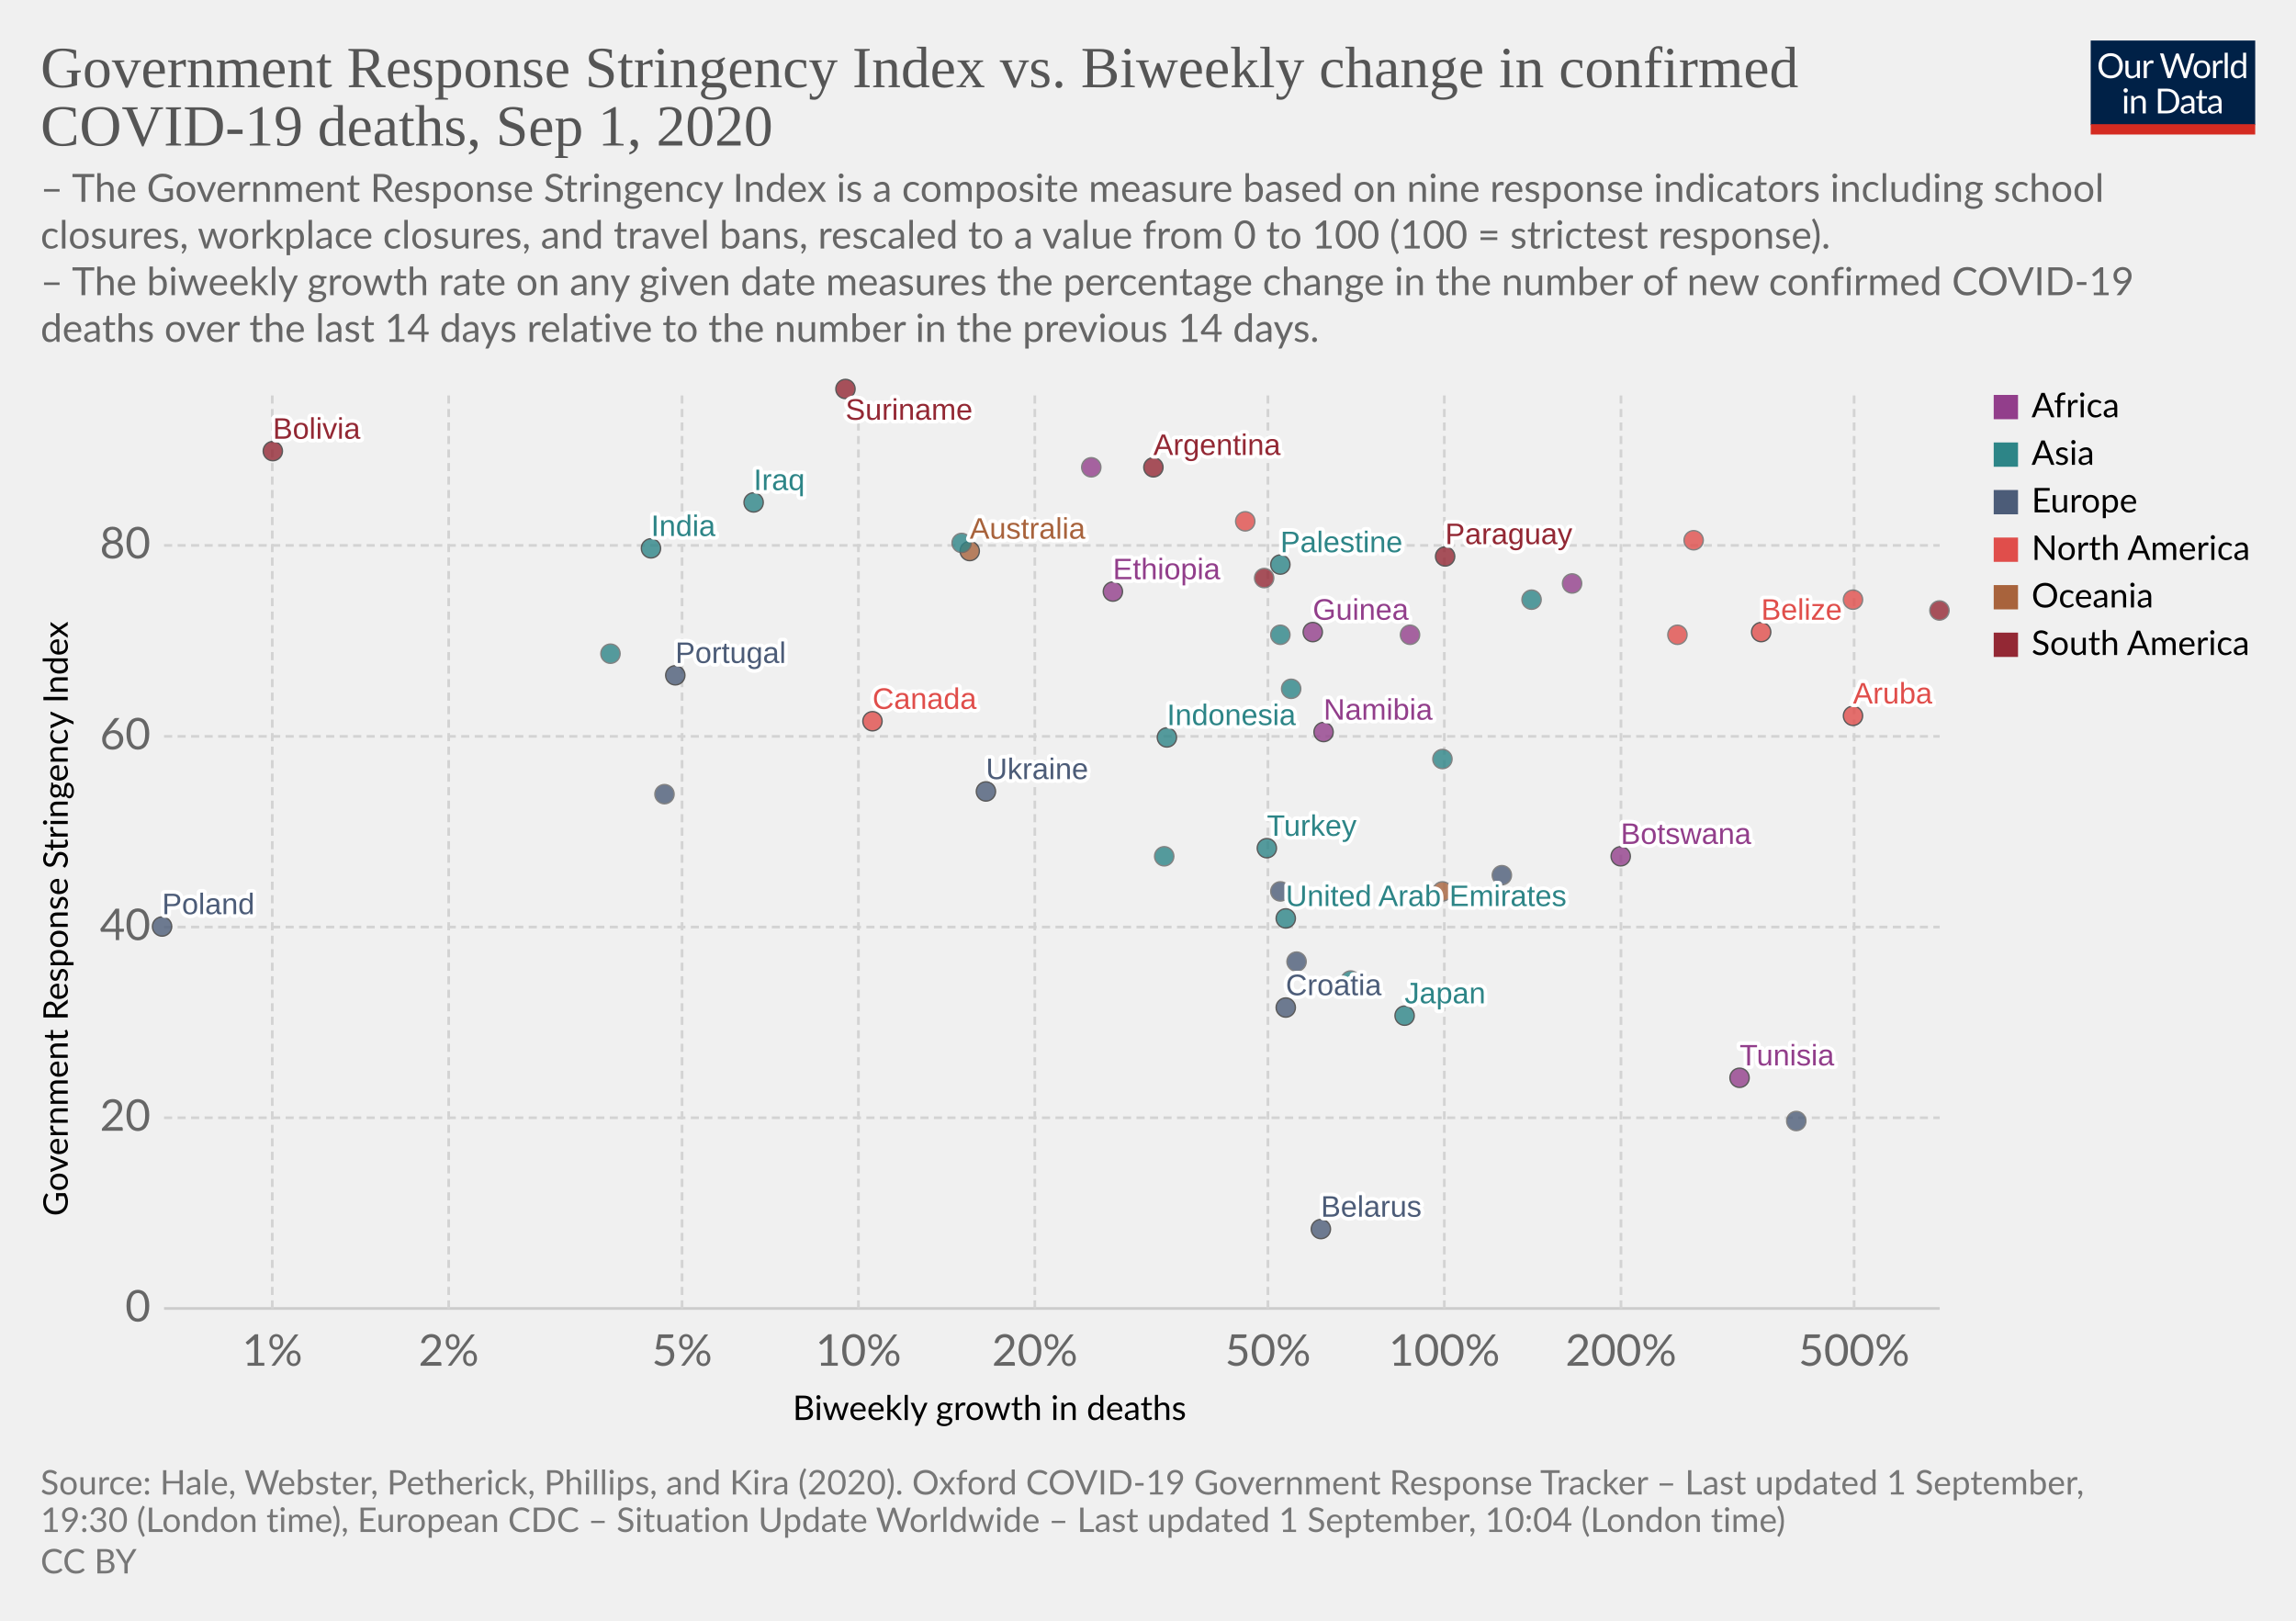
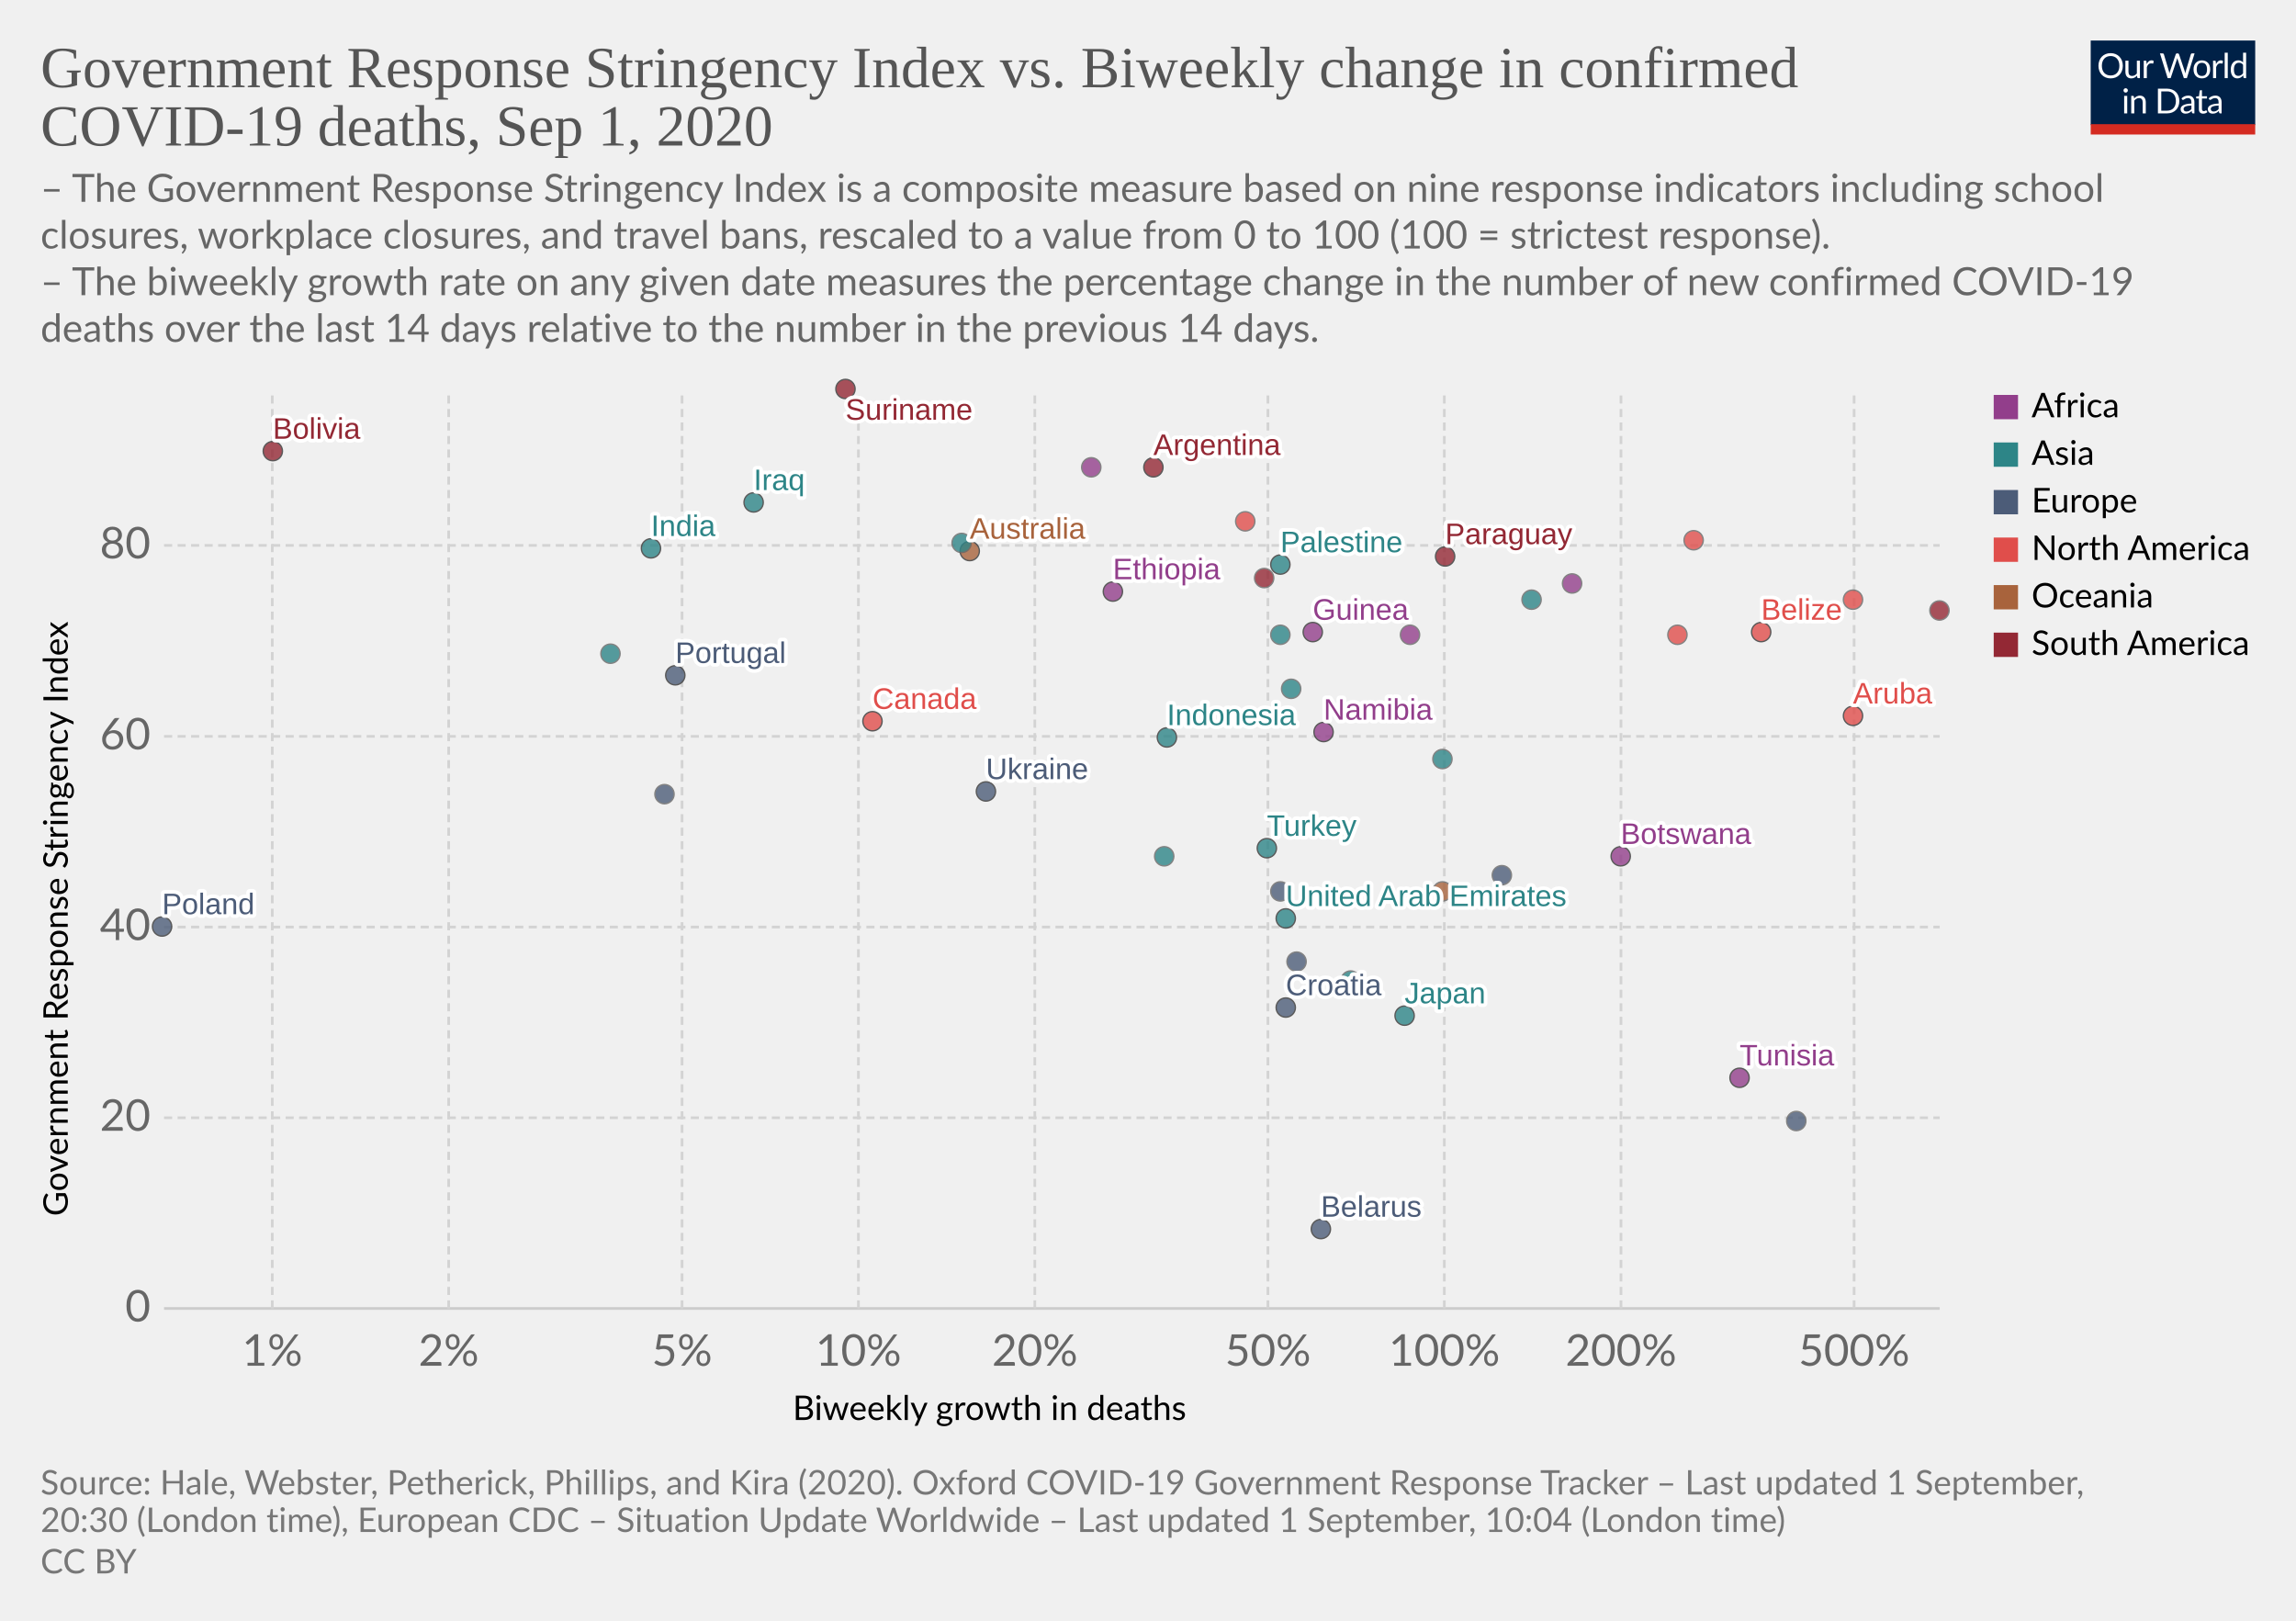
<svg xmlns="http://www.w3.org/2000/svg" version="1.1" style="background-color:#fff;-webkit-font-smoothing:antialiased" width="850" height="600" viewBox="0 0 850 600" font-family="Lato,'Helvetica Neue',Helvetica,Arial,sans-serif" font-size="18" text-rendering="optimizeLegibility">
  <g class="HeaderView">
    <g transform="matrix(.29 0 0 .29 774 15)">
      <svg width="210" height="120" viewBox="0 0 210 120" fill="none">
        <g clip-path="url(#clip0)">
          <path d="M0 0h210v107.89H0V0z" fill="#002147" />
          <path d="M40.98 32.25c0 2.36-.38 4.53-1.12 6.51a14.26 14.26 0 01-8.1 8.4c-1.9.78-4.02 1.17-6.34 1.17a16.6 16.6 0 01-6.33-1.17 14.31 14.31 0 01-8.08-8.4 18.29 18.29 0 01-1.12-6.51c0-2.36.38-4.53 1.12-6.5a14.32 14.32 0 018.07-8.44c1.92-.8 4.03-1.19 6.34-1.19 2.32 0 4.43.4 6.34 1.19 1.92.8 3.56 1.9 4.93 3.34a14.87 14.87 0 013.17 5.1 18.1 18.1 0 011.12 6.5zm-4.38 0c0-1.94-.26-3.68-.8-5.22a10.91 10.91 0 00-2.24-3.89 9.68 9.68 0 00-3.52-2.46 11.95 11.95 0 00-4.62-.86c-1.68 0-3.21.28-4.6.86a9.88 9.88 0 00-3.54 2.46 10.91 10.91 0 00-2.24 3.9c-.53 1.53-.8 3.27-.8 5.2 0 1.94.27 3.68.8 5.22a11.17 11.17 0 002.24 3.9 10.01 10.01 0 003.55 2.44c1.38.56 2.9.83 4.6.83 1.7 0 3.24-.27 4.61-.83a9.8 9.8 0 003.52-2.44 11.17 11.17 0 002.25-3.9c.53-1.54.8-3.28.8-5.21zm26.22-6.54V48H60.5c-.56 0-.9-.27-1.05-.81l-.31-2.4a12.45 12.45 0 01-3.26 2.6c-1.2.64-2.58.96-4.13.96-1.22 0-2.3-.2-3.24-.6a6.52 6.52 0 01-2.33-1.7 7.37 7.37 0 01-1.43-2.67c-.3-1.04-.46-2.2-.46-3.45V25.7h3.91v14.22c0 1.68.38 2.99 1.15 3.91.77.93 1.96 1.39 3.54 1.39 1.16 0 2.24-.27 3.23-.82a10.42 10.42 0 002.8-2.28V25.7h3.91zm8.61 4.47a9.94 9.94 0 012.6-3.56 5.64 5.64 0 013.76-1.3c.47 0 .92.05 1.34.15.44.1.83.27 1.17.49l-.3 2.92c-.09.37-.3.55-.66.55-.2 0-.5-.04-.9-.13a6.21 6.21 0 00-3.24.18c-.54.2-1.03.5-1.47.92-.42.4-.81.9-1.17 1.5-.33.58-.64 1.26-.92 2.02V48H67.7V25.71h2.25c.42 0 .72.08.88.25.16.16.27.44.33.83l.26 3.39zm61.16-13.7L122.75 48h-3.82l-7.99-24.05a21.95 21.95 0 01-.42-1.58 38.36 38.36 0 01-.44 1.58L102.05 48h-3.83L88.4 16.47h3.54c.38 0 .7.1.95.29.26.2.43.43.5.73l6.52 21.9c.1.4.2.83.28 1.28.1.46.2.94.29 1.46l.3-1.46c.12-.47.25-.9.38-1.27l7.41-21.91c.1-.25.26-.48.51-.69.27-.22.58-.33.95-.33h1.23c.38 0 .69.1.92.29.24.2.41.43.53.73l7.4 21.9a28.4 28.4 0 01.68 2.62 29.52 29.52 0 01.52-2.61l6.54-21.91c.07-.27.23-.5.48-.7.27-.21.58-.32.95-.32h3.32zm9.35 8.88c1.63 0 3.1.27 4.4.82a9.43 9.43 0 015.46 5.94c.5 1.4.74 2.98.74 4.73 0 1.76-.25 3.34-.74 4.75a9.43 9.43 0 01-5.46 5.92c-1.3.52-2.77.79-4.4.79-1.64 0-3.12-.27-4.44-.8a9.42 9.42 0 01-3.35-2.3c-.92-1-1.63-2.2-2.13-3.61-.49-1.41-.73-3-.73-4.75s.24-3.33.73-4.73c.5-1.43 1.2-2.64 2.13-3.63a9.4 9.4 0 013.35-2.31c1.32-.55 2.8-.82 4.44-.82zm0 19.89c2.2 0 3.84-.73 4.93-2.2 1.08-1.48 1.63-3.54 1.63-6.18 0-2.66-.55-4.72-1.63-6.2-1.09-1.49-2.73-2.23-4.93-2.23-1.12 0-2.09.2-2.93.57a5.7 5.7 0 00-2.06 1.65 7.5 7.5 0 00-1.24 2.67c-.26 1.04-.4 2.22-.4 3.54 0 2.64.55 4.7 1.64 6.18 1.1 1.47 2.76 2.2 4.99 2.2zm17.97-15.07a9.94 9.94 0 012.6-3.56 5.64 5.64 0 013.76-1.3c.47 0 .91.05 1.34.15.44.1.83.27 1.16.49l-.28 2.92c-.09.37-.31.55-.66.55-.2 0-.5-.04-.9-.13a6.2 6.2 0 00-3.24.18c-.54.2-1.03.5-1.47.92-.43.4-.82.9-1.17 1.5a13.1 13.1 0 00-.92 2.02V48h-3.94V25.71h2.24c.43 0 .72.08.88.25.17.16.28.44.33.83l.27 3.39zm15.04-14.59V48h-3.92V15.6h3.92zm19.55 15.43a6.22 6.22 0 00-2.38-2.05 6.7 6.7 0 00-2.86-.6c-2.07 0-3.66.75-4.77 2.23-1.12 1.48-1.68 3.6-1.68 6.33 0 1.46.13 2.7.38 3.74a7.29 7.29 0 001.1 2.56 4.35 4.35 0 001.78 1.45c.7.3 1.5.46 2.4.46 1.29 0 2.41-.3 3.36-.88a9.6 9.6 0 002.67-2.49V31.02zm3.91-15.43V48h-2.33c-.56 0-.9-.27-1.06-.81l-.35-2.71a12.13 12.13 0 01-3.25 2.77 8.28 8.28 0 01-4.23 1.06 7.31 7.31 0 01-6.14-2.9c-.73-.96-1.3-2.15-1.69-3.57a18.35 18.35 0 01.07-9.48 11.29 11.29 0 011.89-3.7 8.7 8.7 0 017.06-3.34 7.96 7.96 0 016.12 2.62V15.59h3.91zM46.61 70.71V93H42.7V70.71h3.91zm.84-7c0 .39-.08.75-.24 1.09a2.81 2.81 0 01-1.52 1.47 2.67 2.67 0 01-2.16 0 2.9 2.9 0 01-1.45-1.47 2.67 2.67 0 010-2.16c.15-.35.35-.65.6-.9.25-.27.53-.47.85-.62a2.67 2.67 0 012.16 0c.35.15.65.35.9.62.27.25.47.55.62.9.16.34.24.7.24 1.08zm7.97 10.24c.49-.54 1-1.04 1.54-1.48a9.85 9.85 0 013.66-1.84 8.96 8.96 0 015.43.35c.94.4 1.72.97 2.33 1.71a7.36 7.36 0 011.43 2.67c.32 1.04.49 2.19.49 3.45V93h-3.94V78.81c0-1.69-.4-3-1.17-3.92-.76-.93-1.93-1.4-3.5-1.4a6.6 6.6 0 00-3.25.83c-1 .56-1.92 1.31-2.77 2.27V93h-3.94V70.71h2.35c.56 0 .9.28 1.04.82l.3 2.42zm57.7 3.3c0 2.36-.37 4.5-1.11 6.44a14.3 14.3 0 01-3.17 4.98 14.1 14.1 0 01-4.93 3.2c-1.9.76-4.02 1.13-6.33 1.13H85.8V61.47h11.77c2.31 0 4.42.39 6.33 1.15a13.8 13.8 0 018.1 8.18 17.75 17.75 0 011.12 6.45zm-4.37 0c0-1.94-.26-3.67-.8-5.2a10.94 10.94 0 00-2.23-3.87 9.57 9.57 0 00-3.53-2.42 12.23 12.23 0 00-4.61-.83h-7.5v24.62h7.5c1.7 0 3.24-.28 4.61-.84a9.7 9.7 0 003.53-2.4 10.94 10.94 0 002.24-3.87c.53-1.53.8-3.26.8-5.2zm19.8 5.72c-1.8.06-3.34.2-4.62.44-1.26.22-2.3.51-3.1.88-.8.36-1.37.8-1.74 1.3-.35.5-.53 1.05-.53 1.67 0 .58.1 1.1.3 1.52a3 3 0 00.76 1.05c.34.27.73.46 1.17.6.45.11.94.17 1.45.17a7.28 7.28 0 003.5-.81 11.95 11.95 0 002.82-2.2v-4.62zm-12.65-9.11a12.73 12.73 0 013.98-2.66c1.43-.59 3-.88 4.73-.88 1.25 0 2.36.2 3.33.61a6.81 6.81 0 013.94 4.38c.33 1.04.5 2.19.5 3.43V93h-1.74a1.8 1.8 0 01-.88-.18c-.2-.13-.36-.38-.48-.74l-.44-2.12c-.59.55-1.16 1.03-1.72 1.46a9.48 9.48 0 01-3.74 1.7c-.69.15-1.46.23-2.3.23-.87 0-1.69-.12-2.45-.35a5.34 5.34 0 01-3.34-2.93 6.64 6.64 0 01-.49-2.64c0-.88.25-1.72.73-2.53a6.33 6.33 0 012.35-2.17c1.09-.63 2.5-1.15 4.25-1.54 1.75-.41 3.89-.65 6.42-.7v-1.75c0-1.73-.37-3.03-1.12-3.91-.75-.9-1.84-1.34-3.28-1.34-.97 0-1.78.12-2.44.37-.64.23-1.2.5-1.7.81l-1.23.82c-.33.23-.67.35-1 .35-.27 0-.5-.07-.69-.2a2.1 2.1 0 01-.48-.53l-.7-1.25zm27.67 19.5c-1.76 0-3.12-.5-4.07-1.48-.94-.98-1.41-2.4-1.41-4.25V74h-2.68a.9.9 0 01-.6-.2c-.16-.14-.24-.36-.24-.66v-1.56l3.65-.46.9-6.89a.9.9 0 01.29-.52.88.88 0 01.62-.22H142v7.67h6.44V74H142v13.38c0 .94.22 1.63.68 2.09.45.45 1.04.68 1.76.68a3.21 3.21 0 001.85-.53l.55-.35c.16-.12.3-.18.41-.18.2 0 .4.13.55.38l1.15 1.87a7.45 7.45 0 01-2.44 1.5c-.96.35-1.94.52-2.95.52zm19.68-10.4c-1.8.07-3.34.21-4.62.45-1.26.22-2.3.51-3.1.88-.8.36-1.37.8-1.74 1.3-.35.5-.53 1.05-.53 1.67 0 .58.1 1.1.3 1.52.18.42.44.77.76 1.05.34.27.73.46 1.17.6.45.11.94.17 1.45.17a7.3 7.3 0 003.5-.81 12.04 12.04 0 002.82-2.2v-4.62zm-12.65-9.1a12.72 12.72 0 013.99-2.66c1.42-.59 3-.88 4.72-.88 1.25 0 2.36.2 3.33.61a6.81 6.81 0 013.94 4.38c.33 1.04.5 2.19.5 3.43V93h-1.74a1.8 1.8 0 01-.88-.18c-.2-.13-.36-.38-.48-.74l-.44-2.12c-.59.55-1.16 1.03-1.72 1.46a9.48 9.48 0 01-3.74 1.7c-.69.15-1.46.23-2.3.23-.87 0-1.69-.12-2.45-.35a5.33 5.33 0 01-3.34-2.93 6.62 6.62 0 01-.49-2.64c0-.88.25-1.72.73-2.53a6.33 6.33 0 012.35-2.17c1.09-.63 2.5-1.15 4.25-1.54a31.2 31.2 0 016.42-.7v-1.75c0-1.73-.37-3.03-1.12-3.91-.75-.9-1.84-1.34-3.28-1.34-.97 0-1.78.12-2.44.37-.64.23-1.2.5-1.7.81-.46.3-.87.57-1.22.82-.34.23-.68.35-1.02.35-.26 0-.49-.07-.68-.2a1.88 1.88 0 01-.48-.53l-.7-1.25z" fill="#fff" />
          <path fill="#D42B21" d="M0 106.79h210V120H0z" />
        </g>
        <defs>
          <clipPath id="clip0">
            <path fill="#fff" d="M0 0h210v120H0z" />
          </clipPath>
        </defs>
      </svg>
    </g>
    <a href="https://ourworldindata.org/grapher/stringency-index-vs-biweekly-covid-deaths" target="_blank" font-family="&quot;Playfair Display&quot;,Georgia,&quot;Times New Roman&quot;,serif">
      <text font-size="21.6" x="15" y="32.3" fill="#555">
        <tspan x="15" y="32.28">Government Response Stringency Index vs. Biweekly change in confirmed</tspan>
        <tspan x="15" y="53.88">COVID-19 deaths, Sep 1, 2020</tspan>
      </text>
    </a>
    <text font-size="14.4" x="15" y="74.7" fill="#666">
      <tspan x="15" y="74.72">– The Government Response Stringency Index is a composite measure based on nine response indicators including school</tspan>
      <tspan x="15" y="92">closures, workplace closures, and travel bans, rescaled to a value from 0 to 100 (100 = strictest response).</tspan>
      <tspan x="15" y="109.28"> – The biweekly growth rate on any given date measures the percentage change in the number of new confirmed COVID-19</tspan>
      <tspan x="15" y="126.56">deaths over the last 14 days relative to the number in the previous 14 days.</tspan>
    </text>
  </g>
  <g class="ScatterPlot">
    <g class="AxisBoxView">
      <g class="HorizontalAxis">
        <text font-size="12.6" x="293.5" y="525.7">
          <tspan x="293.47" y="525.68">Biweekly growth in deaths</tspan>
        </text>
        <text x="100.8" y="505.6" fill="#666" text-anchor="middle" font-size="16.2">1%</text>
        <text x="166.1" y="505.6" fill="#666" text-anchor="middle" font-size="16.2">2%</text>
        <text x="252.5" y="505.6" fill="#666" text-anchor="middle" font-size="16.2">5%</text>
        <text x="317.8" y="505.6" fill="#666" text-anchor="middle" font-size="16.2">10%</text>
        <text x="383.1" y="505.6" fill="#666" text-anchor="middle" font-size="16.2">20%</text>
        <text x="469.4" y="505.6" fill="#666" text-anchor="middle" font-size="16.2">50%</text>
        <text x="534.7" y="505.6" fill="#666" text-anchor="middle" font-size="16.2">100%</text>
        <text x="600.1" y="505.6" fill="#666" text-anchor="middle" font-size="16.2">200%</text>
        <text x="686.4" y="505.6" fill="#666" text-anchor="middle" font-size="16.2">500%</text>
      </g>
      <g class="VerticalAxis">
        <text font-size="12.6" x="-450.2" y="25.1" transform="rotate(-90)">
          <tspan x="-450.2" y="25.08">Government Response Stringency Index</tspan>
        </text>
        <text x="55.74" y="484.4" fill="#666" dominant-baseline="middle" text-anchor="end" font-size="16.2">0</text>
        <text x="55.74" y="413.8" fill="#666" dominant-baseline="middle" text-anchor="end" font-size="16.2">20</text>
        <text x="55.74" y="343.2" fill="#666" dominant-baseline="middle" text-anchor="end" font-size="16.2">40</text>
        <text x="55.74" y="272.6" fill="#666" dominant-baseline="middle" text-anchor="end" font-size="16.2">60</text>
        <text x="55.74" y="201.9" fill="#666" dominant-baseline="middle" text-anchor="end" font-size="16.2">80</text>
      </g>
      <g class="AxisGridLines horizontalLines">
        <path stroke="#ccc" d="M60.74 484.4h657.35" />
        <path stroke="#d3d3d3" stroke-dasharray="3,2" d="M60.74 413.8h657.35M60.74 343.2h657.35M60.74 272.6h657.35M60.74 201.9h657.35" />
      </g>
      <g class="AxisGridLines verticalLines" stroke="#d3d3d3" stroke-dasharray="3,2">
        <path d="M100.8 484.4v-340M166.1 484.4v-340M252.5 484.4v-340M317.8 484.4v-340M383.1 484.4v-340M469.4 484.4v-340M534.7 484.4v-340M600.1 484.4v-340M686.4 484.4v-340" />
      </g>
    </g>
    <g class="PointsWithLabels clickable" clip-path="url(#a)" font-family="Arial, sans-serif">
      <path fill="rgba(255,255,255,0)" d="M60.74 144.4h657.35v340H60.74z" />
      <defs>
        <clipPath id="a">
          <path d="M50.74 134.4h677.35v360H50.74z" />
        </clipPath>
      </defs>
      <g class="key-United-Arab-Emirates_0">
        <circle cx="476" cy="340" r="3.57" fill="#2D8587" opacity=".8" stroke="#333" stroke-width=".5" />
      </g>
      <g class="key-Argentina_0">
        <circle cx="427" cy="173" r="3.57" fill="#932834" opacity=".8" stroke="#333" stroke-width=".5" />
      </g>
      <g class="key-Australia_0">
        <circle cx="359" cy="204" r="3.57" fill="#A8633C" opacity=".8" stroke="#333" stroke-width=".5" />
      </g>
      <g class="key-Belarus_0">
        <circle cx="489" cy="455" r="3.57" fill="#4C5C78" opacity=".8" stroke="#333" stroke-width=".5" />
      </g>
      <g class="key-Belize_0">
        <circle cx="652" cy="234" r="3.57" fill="#E04E4B" opacity=".8" stroke="#333" stroke-width=".5" />
      </g>
      <g class="key-Bolivia_0">
        <circle cx="101" cy="167" r="3.57" fill="#932834" opacity=".8" stroke="#333" stroke-width=".5" />
      </g>
      <g class="key-Botswana_0">
        <circle cx="600" cy="317" r="3.57" fill="#923E8B" opacity=".8" stroke="#333" stroke-width=".5" />
      </g>
      <g class="key-Canada_0">
        <circle cx="323" cy="267" r="3.57" fill="#E04E4B" opacity=".8" stroke="#333" stroke-width=".5" />
      </g>
      <g class="key-Czech-Republic_0">
        <circle cx="480" cy="356" r="3.57" fill="#4C5C78" opacity=".8" stroke="#666" stroke-width=".5" />
      </g>
      <g class="key-Palestine_0">
        <circle cx="474" cy="209" r="3.57" fill="#2D8587" opacity=".8" stroke="#333" stroke-width=".5" />
      </g>
      <g class="key-Paraguay_0">
        <circle cx="535" cy="206" r="3.57" fill="#932834" opacity=".8" stroke="#333" stroke-width=".5" />
      </g>
      <g class="key-Bangladesh_0">
        <circle cx="356" cy="201" r="3.57" fill="#2D8587" opacity=".8" stroke="#666" stroke-width=".5" />
      </g>
      <g class="key-Cuba_0">
        <circle cx="686" cy="222" r="3.57" fill="#E04E4B" opacity=".8" stroke="#666" stroke-width=".5" />
      </g>
      <g class="key-Jamaica_0">
        <circle cx="621" cy="235" r="3.57" fill="#E04E4B" opacity=".8" stroke="#666" stroke-width=".5" />
      </g>
      <g class="key-Turkey_0">
        <circle cx="469" cy="314" r="3.57" fill="#2D8587" opacity=".8" stroke="#333" stroke-width=".5" />
      </g>
      <g class="key-Aruba_0">
        <circle cx="686" cy="265" r="3.57" fill="#E04E4B" opacity=".8" stroke="#333" stroke-width=".5" />
      </g>
      <g class="key-Trinidad-and-Tobago_0">
        <circle cx="627" cy="200" r="3.57" fill="#E04E4B" opacity=".8" stroke="#666" stroke-width=".5" />
      </g>
      <g class="key-Ethiopia_0">
        <circle cx="412" cy="219" r="3.57" fill="#923E8B" opacity=".8" stroke="#333" stroke-width=".5" />
      </g>
      <g class="key-Guinea_0">
        <circle cx="486" cy="234" r="3.57" fill="#923E8B" opacity=".8" stroke="#333" stroke-width=".5" />
      </g>
      <g class="key-Namibia_0">
        <circle cx="490" cy="271" r="3.57" fill="#923E8B" opacity=".8" stroke="#333" stroke-width=".5" />
      </g>
      <g class="key-Ecuador_0">
        <circle cx="468" cy="214" r="3.57" fill="#932834" opacity=".8" stroke="#666" stroke-width=".5" />
      </g>
      <g class="key-France_0">
        <circle cx="474" cy="330" r="3.57" fill="#4C5C78" opacity=".8" stroke="#666" stroke-width=".5" />
      </g>
      <g class="key-Guyana_0">
        <circle cx="718" cy="226" r="3.57" fill="#932834" opacity=".8" stroke="#666" stroke-width=".5" />
      </g>
      <g class="key-Honduras_0">
        <circle cx="461" cy="193" r="3.57" fill="#E04E4B" opacity=".8" stroke="#666" stroke-width=".5" />
      </g>
      <g class="key-Croatia_0">
        <circle cx="476" cy="373" r="3.57" fill="#4C5C78" opacity=".8" stroke="#333" stroke-width=".5" />
      </g>
      <g class="key-Indonesia_0">
        <circle cx="432" cy="273" r="3.57" fill="#2D8587" opacity=".8" stroke="#333" stroke-width=".5" />
      </g>
      <g class="key-India_0">
        <circle cx="241" cy="203" r="3.57" fill="#2D8587" opacity=".8" stroke="#333" stroke-width=".5" />
      </g>
      <g class="key-Iraq_0">
        <circle cx="279" cy="186" r="3.57" fill="#2D8587" opacity=".8" stroke="#333" stroke-width=".5" />
      </g>
      <g class="key-Israel_0">
        <circle cx="500" cy="363" r="3.57" fill="#2D8587" opacity=".8" stroke="#666" stroke-width=".5" />
      </g>
      <g class="key-Japan_0">
        <circle cx="520" cy="376" r="3.57" fill="#2D8587" opacity=".8" stroke="#333" stroke-width=".5" />
      </g>
      <g class="key-Syria_0">
        <circle cx="534" cy="281" r="3.57" fill="#2D8587" opacity=".8" stroke="#666" stroke-width=".5" />
      </g>
      <g class="key-Morocco_0">
        <circle cx="522" cy="235" r="3.57" fill="#923E8B" opacity=".8" stroke="#666" stroke-width=".5" />
      </g>
      <g class="key-Tunisia_0">
        <circle cx="644" cy="399" r="3.57" fill="#923E8B" opacity=".8" stroke="#333" stroke-width=".5" />
      </g>
      <g class="key-Ukraine_0">
        <circle cx="365" cy="293" r="3.57" fill="#4C5C78" opacity=".8" stroke="#333" stroke-width=".5" />
      </g>
      <g class="key-Bosnia-and-Herzegovina_0">
        <circle cx="246" cy="294" r="3.57" fill="#4C5C78" opacity=".8" stroke="#666" stroke-width=".5" />
      </g>
      <g class="key-Libya_0">
        <circle cx="404" cy="173" r="3.57" fill="#923E8B" opacity=".8" stroke="#666" stroke-width=".5" />
      </g>
      <g class="key-Lebanon_0">
        <circle cx="478" cy="255" r="3.57" fill="#2D8587" opacity=".8" stroke="#666" stroke-width=".5" />
      </g>
      <g class="key-Lithuania_0">
        <circle cx="665" cy="415" r="3.57" fill="#4C5C78" opacity=".8" stroke="#666" stroke-width=".5" />
      </g>
      <g class="key-Netherlands_0">
        <circle cx="556" cy="324" r="3.57" fill="#4C5C78" opacity=".8" stroke="#666" stroke-width=".5" />
      </g>
      <g class="key-Nepal_0">
        <circle cx="567" cy="222" r="3.57" fill="#2D8587" opacity=".8" stroke="#666" stroke-width=".5" />
      </g>
      <g class="key-Philippines_0">
        <circle cx="474" cy="235" r="3.57" fill="#2D8587" opacity=".8" stroke="#666" stroke-width=".5" />
      </g>
      <g class="key-Poland_0">
        <circle cx="60" cy="343" r="3.57" fill="#4C5C78" opacity=".8" stroke="#333" stroke-width=".5" />
      </g>
      <g class="key-Portugal_0">
        <circle cx="250" cy="250" r="3.57" fill="#4C5C78" opacity=".8" stroke="#333" stroke-width=".5" />
      </g>
      <g class="key-Rwanda_0">
        <circle cx="582" cy="216" r="3.57" fill="#923E8B" opacity=".8" stroke="#666" stroke-width=".5" />
      </g>
      <g class="key-Suriname_0">
        <circle cx="313" cy="144" r="3.57" fill="#932834" opacity=".8" stroke="#333" stroke-width=".5" />
      </g>
      <g class="key-Uzbekistan_0">
        <circle cx="226" cy="242" r="3.57" fill="#2D8587" opacity=".8" stroke="#666" stroke-width=".5" />
      </g>
      <g class="key-Tajikistan_0">
        <circle cx="431" cy="317" r="3.57" fill="#2D8587" opacity=".8" stroke="#666" stroke-width=".5" />
      </g>
      <g class="key-Papua-New-Guinea_0">
        <circle cx="534" cy="330" r="3.57" fill="#A8633C" opacity=".8" stroke="#666" stroke-width=".5" />
      </g>
      <g class="backgroundLabels" fill="#333" font-size="11" font-weight="400">
        <text x="476" y="335.43" fill="#fff" stroke="#fff" stroke-linecap="round" stroke-linejoin="round" stroke-width=".25em">United Arab Emirates</text>
        <text x="476" y="335.43" fill="#2D8587">United Arab Emirates</text>
        <text x="427" y="168.43" fill="#fff" stroke="#fff" stroke-linecap="round" stroke-linejoin="round" stroke-width=".25em">Argentina</text>
        <text x="427" y="168.43" fill="#932834">Argentina</text>
        <text x="359" y="199.43" fill="#fff" stroke="#fff" stroke-linecap="round" stroke-linejoin="round" stroke-width=".25em">Australia</text>
        <text x="359" y="199.43" fill="#A8633C">Australia</text>
        <text x="489" y="450.43" fill="#fff" stroke="#fff" stroke-linecap="round" stroke-linejoin="round" stroke-width=".25em">Belarus</text>
        <text x="489" y="450.43" fill="#4C5C78">Belarus</text>
        <text x="652" y="229.43" fill="#fff" stroke="#fff" stroke-linecap="round" stroke-linejoin="round" stroke-width=".25em">Belize</text>
        <text x="652" y="229.43" fill="#E04E4B">Belize</text>
        <text x="101" y="162.43" fill="#fff" stroke="#fff" stroke-linecap="round" stroke-linejoin="round" stroke-width=".25em">Bolivia</text>
        <text x="101" y="162.43" fill="#932834">Bolivia</text>
        <text x="600" y="312.43" fill="#fff" stroke="#fff" stroke-linecap="round" stroke-linejoin="round" stroke-width=".25em">Botswana</text>
        <text x="600" y="312.43" fill="#923E8B">Botswana</text>
        <text x="323" y="262.43" fill="#fff" stroke="#fff" stroke-linecap="round" stroke-linejoin="round" stroke-width=".25em">Canada</text>
        <text x="323" y="262.43" fill="#E04E4B">Canada</text>
        <text x="474" y="204.43" fill="#fff" stroke="#fff" stroke-linecap="round" stroke-linejoin="round" stroke-width=".25em">Palestine</text>
        <text x="474" y="204.43" fill="#2D8587">Palestine</text>
        <text x="535" y="201.43" fill="#fff" stroke="#fff" stroke-linecap="round" stroke-linejoin="round" stroke-width=".25em">Paraguay</text>
        <text x="535" y="201.43" fill="#932834">Paraguay</text>
        <text x="469" y="309.43" fill="#fff" stroke="#fff" stroke-linecap="round" stroke-linejoin="round" stroke-width=".25em">Turkey</text>
        <text x="469" y="309.43" fill="#2D8587">Turkey</text>
        <text x="686" y="260.43" fill="#fff" stroke="#fff" stroke-linecap="round" stroke-linejoin="round" stroke-width=".25em">Aruba</text>
        <text x="686" y="260.43" fill="#E04E4B">Aruba</text>
        <text x="412" y="214.43" fill="#fff" stroke="#fff" stroke-linecap="round" stroke-linejoin="round" stroke-width=".25em">Ethiopia</text>
        <text x="412" y="214.43" fill="#923E8B">Ethiopia</text>
        <text x="486" y="229.43" fill="#fff" stroke="#fff" stroke-linecap="round" stroke-linejoin="round" stroke-width=".25em">Guinea</text>
        <text x="486" y="229.43" fill="#923E8B">Guinea</text>
        <text x="490" y="266.43" fill="#fff" stroke="#fff" stroke-linecap="round" stroke-linejoin="round" stroke-width=".25em">Namibia</text>
        <text x="490" y="266.43" fill="#923E8B">Namibia</text>
        <text x="476" y="368.43" fill="#fff" stroke="#fff" stroke-linecap="round" stroke-linejoin="round" stroke-width=".25em">Croatia</text>
        <text x="476" y="368.43" fill="#4C5C78">Croatia</text>
        <text x="432" y="268.43" fill="#fff" stroke="#fff" stroke-linecap="round" stroke-linejoin="round" stroke-width=".25em">Indonesia</text>
        <text x="432" y="268.43" fill="#2D8587">Indonesia</text>
        <text x="241" y="198.43" fill="#fff" stroke="#fff" stroke-linecap="round" stroke-linejoin="round" stroke-width=".25em">India</text>
        <text x="241" y="198.43" fill="#2D8587">India</text>
        <text x="279" y="181.43" fill="#fff" stroke="#fff" stroke-linecap="round" stroke-linejoin="round" stroke-width=".25em">Iraq</text>
        <text x="279" y="181.43" fill="#2D8587">Iraq</text>
        <text x="520" y="371.43" fill="#fff" stroke="#fff" stroke-linecap="round" stroke-linejoin="round" stroke-width=".25em">Japan</text>
        <text x="520" y="371.43" fill="#2D8587">Japan</text>
        <text x="644" y="394.43" fill="#fff" stroke="#fff" stroke-linecap="round" stroke-linejoin="round" stroke-width=".25em">Tunisia</text>
        <text x="644" y="394.43" fill="#923E8B">Tunisia</text>
        <text x="365" y="288.43" fill="#fff" stroke="#fff" stroke-linecap="round" stroke-linejoin="round" stroke-width=".25em">Ukraine</text>
        <text x="365" y="288.43" fill="#4C5C78">Ukraine</text>
        <text x="60" y="338.43" fill="#fff" stroke="#fff" stroke-linecap="round" stroke-linejoin="round" stroke-width=".25em">Poland</text>
        <text x="60" y="338.43" fill="#4C5C78">Poland</text>
        <text x="250" y="245.43" fill="#fff" stroke="#fff" stroke-linecap="round" stroke-linejoin="round" stroke-width=".25em">Portugal</text>
        <text x="250" y="245.43" fill="#4C5C78">Portugal</text>
        <text x="313" y="155.4" fill="#fff" stroke="#fff" stroke-linecap="round" stroke-linejoin="round" stroke-width=".25em">Suriname</text>
        <text x="313" y="155.4" fill="#932834">Suriname</text>
      </g>
    </g>
    <g class="ScatterColorLegend clickable" cursor="pointer">
      <g class="legendMark">
        <path fill="#923E8B" d="M738.09 146.2h9v9h-9z" />
        <text font-size="12.6" x="752.1" y="154.5">
          <tspan x="752.09" y="154.48">Africa</tspan>
        </text>
      </g>
      <g class="legendMark">
        <path fill="#2D8587" d="M738.09 163.8h9v9h-9z" />
        <text font-size="12.6" x="752.1" y="172.1">
          <tspan x="752.09" y="172.08">Asia</tspan>
        </text>
      </g>
      <g class="legendMark">
        <path fill="#4C5C78" d="M738.09 181.4h9v9h-9z" />
        <text font-size="12.6" x="752.1" y="189.7">
          <tspan x="752.09" y="189.68">Europe</tspan>
        </text>
      </g>
      <g class="legendMark">
        <path fill="#E04E4B" d="M738.09 199h9v9h-9z" />
        <text font-size="12.6" x="752.1" y="207.3">
          <tspan x="752.09" y="207.28">North America</tspan>
        </text>
      </g>
      <g class="legendMark">
        <path fill="#A8633C" d="M738.09 216.6h9v9h-9z" />
        <text font-size="12.6" x="752.1" y="224.9">
          <tspan x="752.09" y="224.88">Oceania</tspan>
        </text>
      </g>
      <g class="legendMark">
        <path fill="#932834" d="M738.09 234.2h9v9h-9z" />
        <text font-size="12.6" x="752.1" y="242.5">
          <tspan x="752.09" y="242.48">South America</tspan>
        </text>
      </g>
    </g>
  </g>
  <g class="SourcesFooter" fill="#777">
    <g class="clickable" fill="#777">
      <text font-size="12.6" x="15" y="553.3">
        <tspan x="15" y="553.28">Source: Hale, Webster, Petherick, Phillips, and Kira (2020). Oxford COVID-19 Government Response Tracker – Last updated 1 September,</tspan>
-         <tspan x="15" y="567.14">19:30 (London time), European CDC – Situation Update Worldwide – Last updated 1 September, 10:04 (London time)</tspan>
+         <tspan x="15" y="567.14">20:30 (London time), European CDC – Situation Update Worldwide – Last updated 1 September, 10:04 (London time)</tspan>
      </text>
    </g>
    <text font-size="12.6" x="15" y="582.5">
      <tspan x="15" y="582.48">
        <a class="cclogo" href="http://creativecommons.org/licenses/by/4.0/deed.en_US" target="_blank" fill="#777">CC BY</a>
      </tspan>
    </text>
  </g>
</svg>
